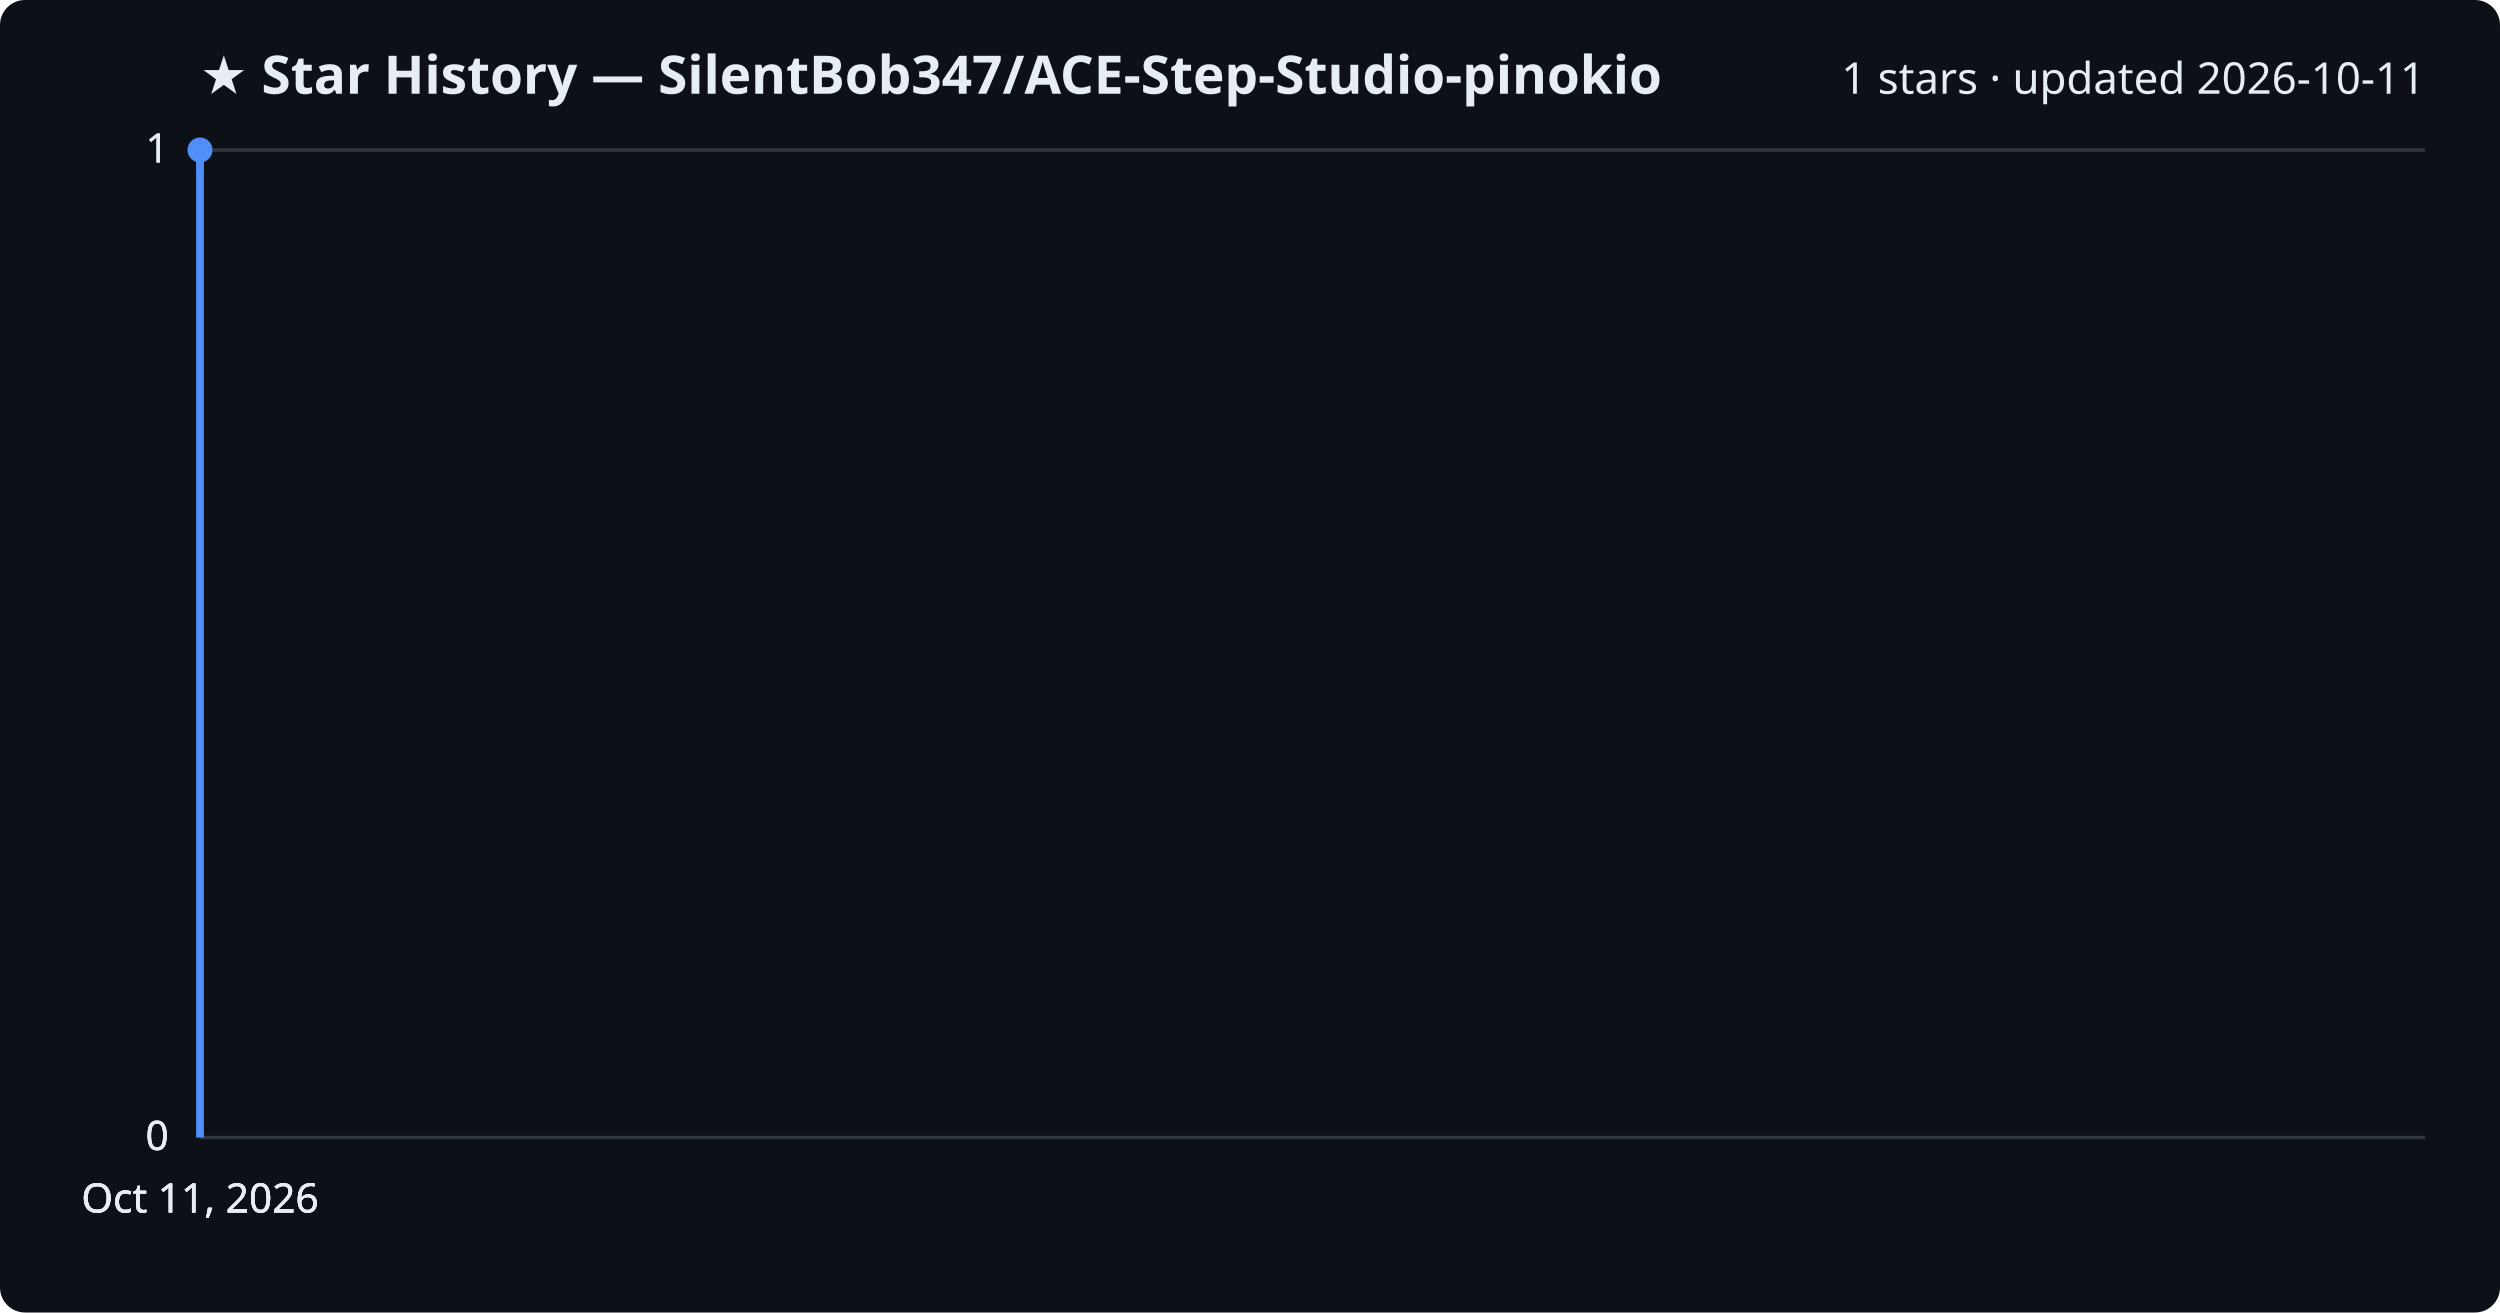
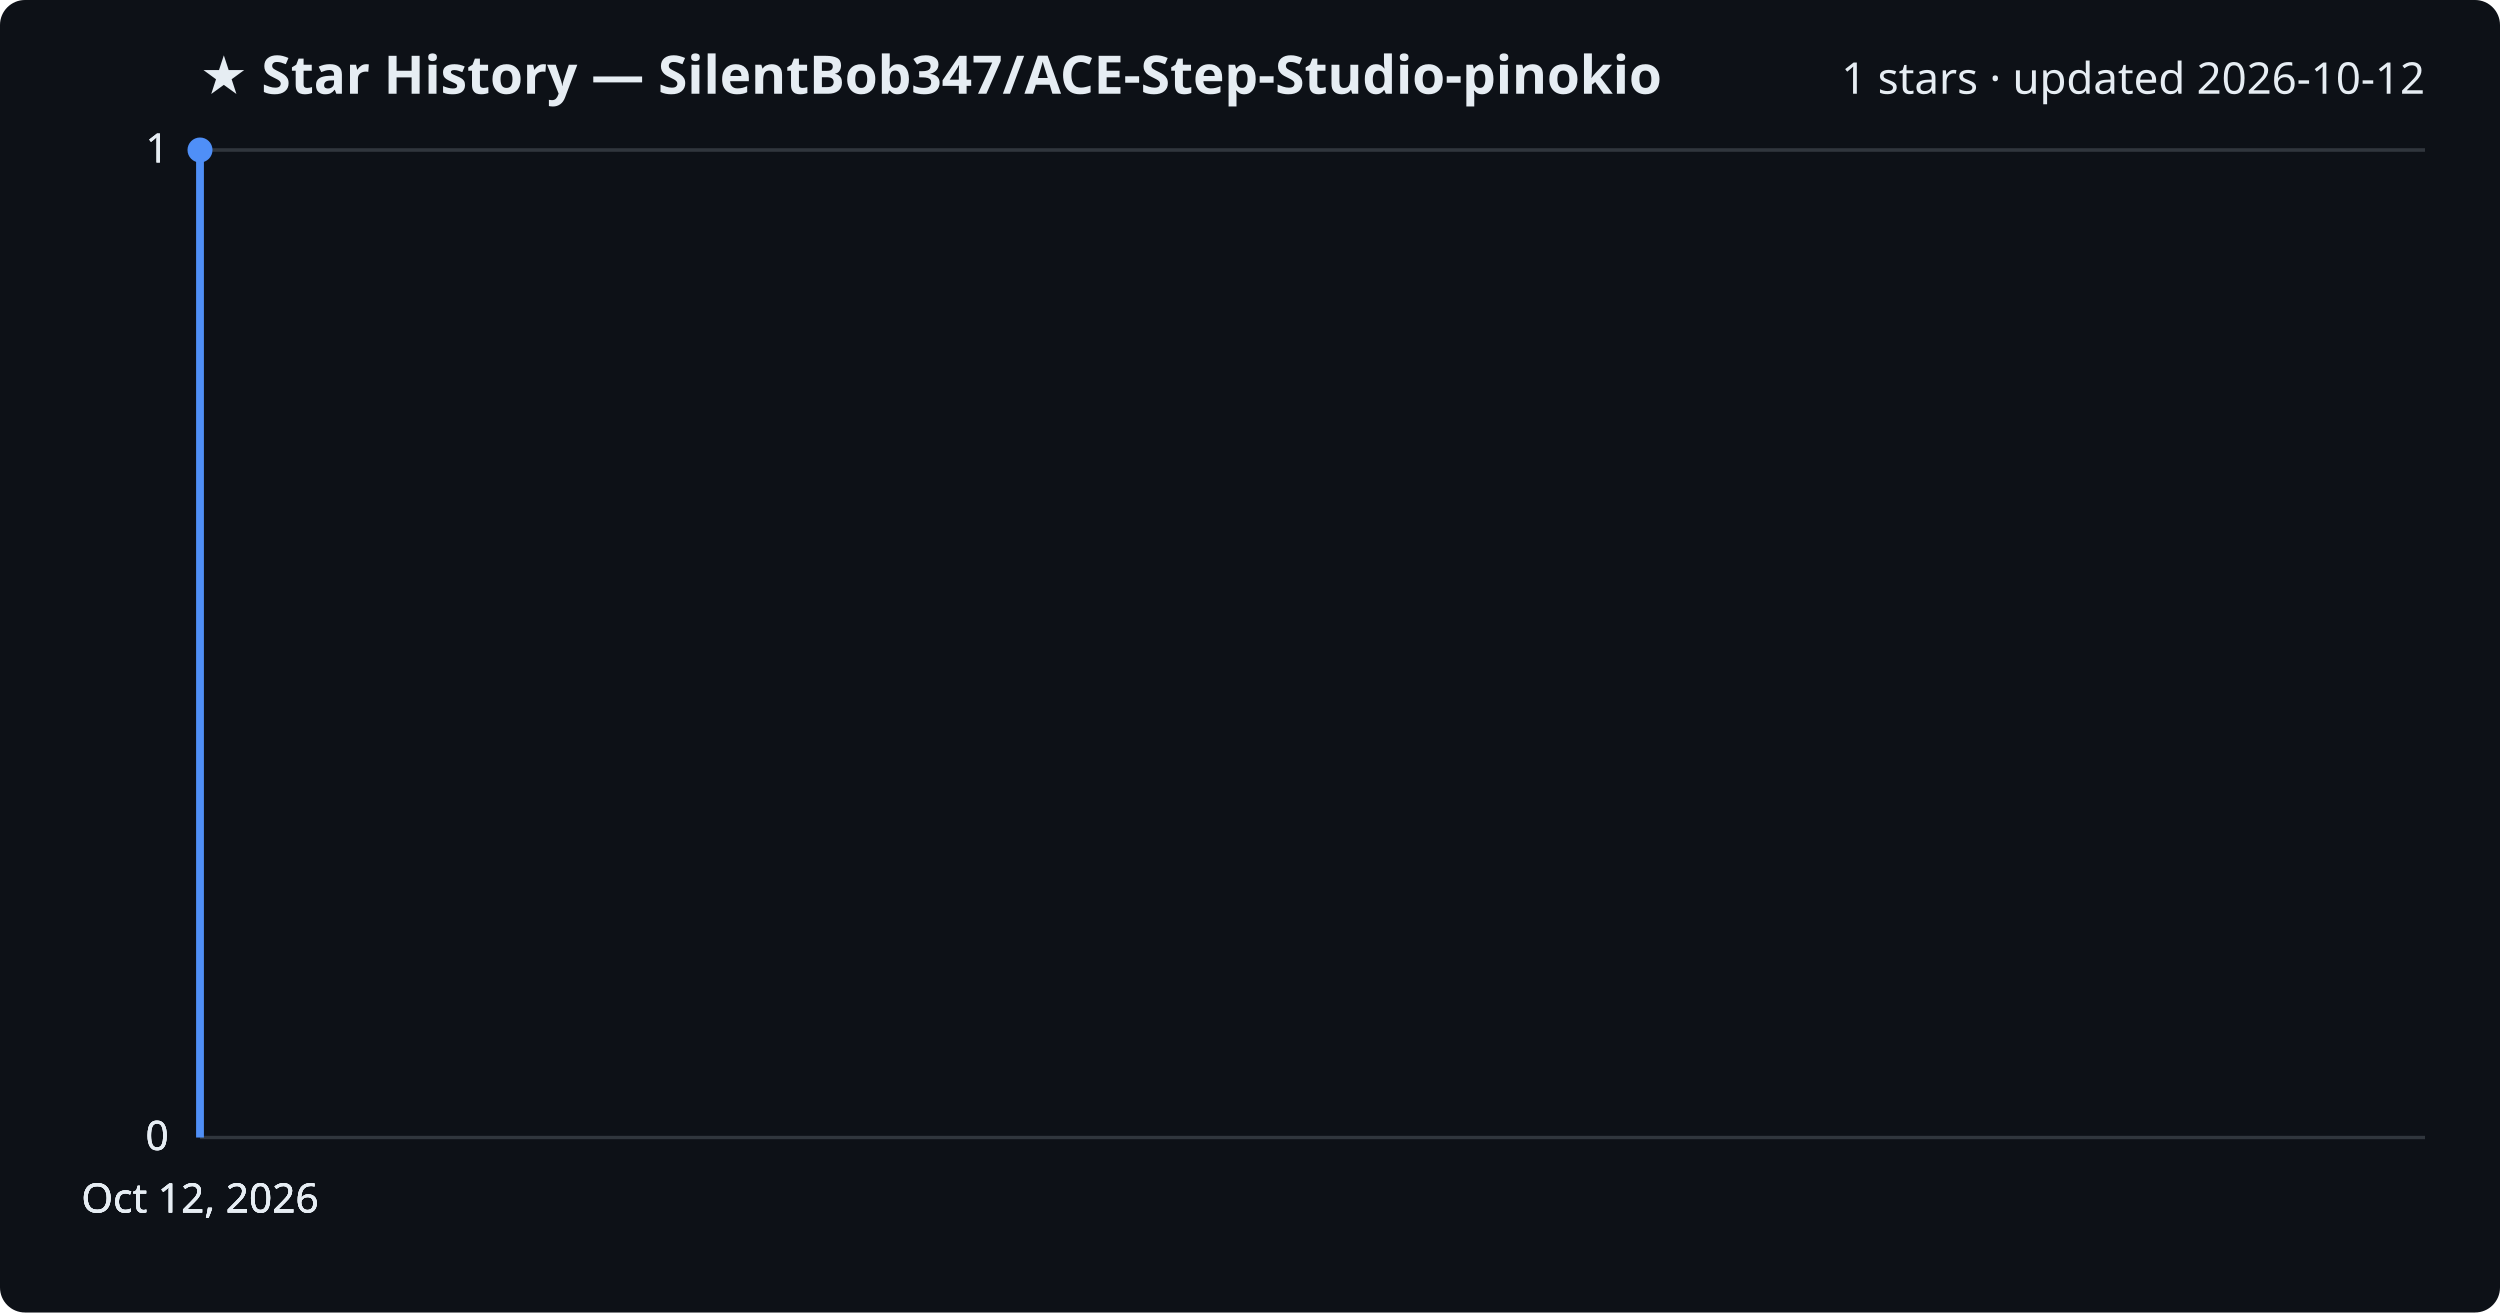
<svg xmlns="http://www.w3.org/2000/svg" viewBox="0 0 800 420" font-family="Segoe UI, sans-serif">
  <rect width="800" height="420" fill="#0d1117" rx="8" />
  <text x="64" y="30" fill="#e6edf3" font-size="17" font-weight="700">★ Star History — SilentBob347/ACE-Step-Studio-pinokio</text>
-   <text x="776" y="30" fill="#e6edf3" font-size="14" text-anchor="end">1 stars · updated 2026-10-11</text>
+   <text x="776" y="30" fill="#e6edf3" font-size="14" text-anchor="end">1 stars · updated 2026-10-12</text>
  <line x1="64" y1="364.0" x2="776" y2="364.0" stroke="#30363d" stroke-width="1" />
  <text x="54" y="368.0" fill="#e6edf3" font-size="13" text-anchor="end">0</text>
  <line x1="64" y1="364.0" x2="776" y2="364.0" stroke="#30363d" stroke-width="1" />
  <text x="54" y="368.0" fill="#e6edf3" font-size="13" text-anchor="end">0</text>
  <line x1="64" y1="364.0" x2="776" y2="364.0" stroke="#30363d" stroke-width="1" />
  <text x="54" y="368.0" fill="#e6edf3" font-size="13" text-anchor="end">0</text>
  <line x1="64" y1="48.0" x2="776" y2="48.0" stroke="#30363d" stroke-width="1" />
  <text x="54" y="52.0" fill="#e6edf3" font-size="13" text-anchor="end">1</text>
  <line x1="64" y1="48.0" x2="776" y2="48.0" stroke="#30363d" stroke-width="1" />
  <text x="54" y="52.0" fill="#e6edf3" font-size="13" text-anchor="end">1</text>
  <path d="M64.0,364.0 L64.0,48.0 L64.0,48.0" fill="none" stroke="#4f8ff7" stroke-width="2.5" stroke-linejoin="round" />
  <circle cx="64.0" cy="48.0" r="4" fill="#4f8ff7" />
-   <text x="64.0" y="388" fill="#e6edf3" font-size="13" text-anchor="middle">Oct 11, 2026</text>
-   <text x="64.0" y="388" fill="#e6edf3" font-size="13" text-anchor="middle">Oct 11, 2026</text>
-   <text x="64.0" y="388" fill="#e6edf3" font-size="13" text-anchor="middle">Oct 11, 2026</text>
-   <text x="64.0" y="388" fill="#e6edf3" font-size="13" text-anchor="middle">Oct 11, 2026</text>
+   <text x="64.0" y="388" fill="#e6edf3" font-size="13" text-anchor="middle">Oct 12, 2026</text>
+   <text x="64.0" y="388" fill="#e6edf3" font-size="13" text-anchor="middle">Oct 12, 2026</text>
+   <text x="64.0" y="388" fill="#e6edf3" font-size="13" text-anchor="middle">Oct 12, 2026</text>
+   <text x="64.0" y="388" fill="#e6edf3" font-size="13" text-anchor="middle">Oct 12, 2026</text>
</svg>
